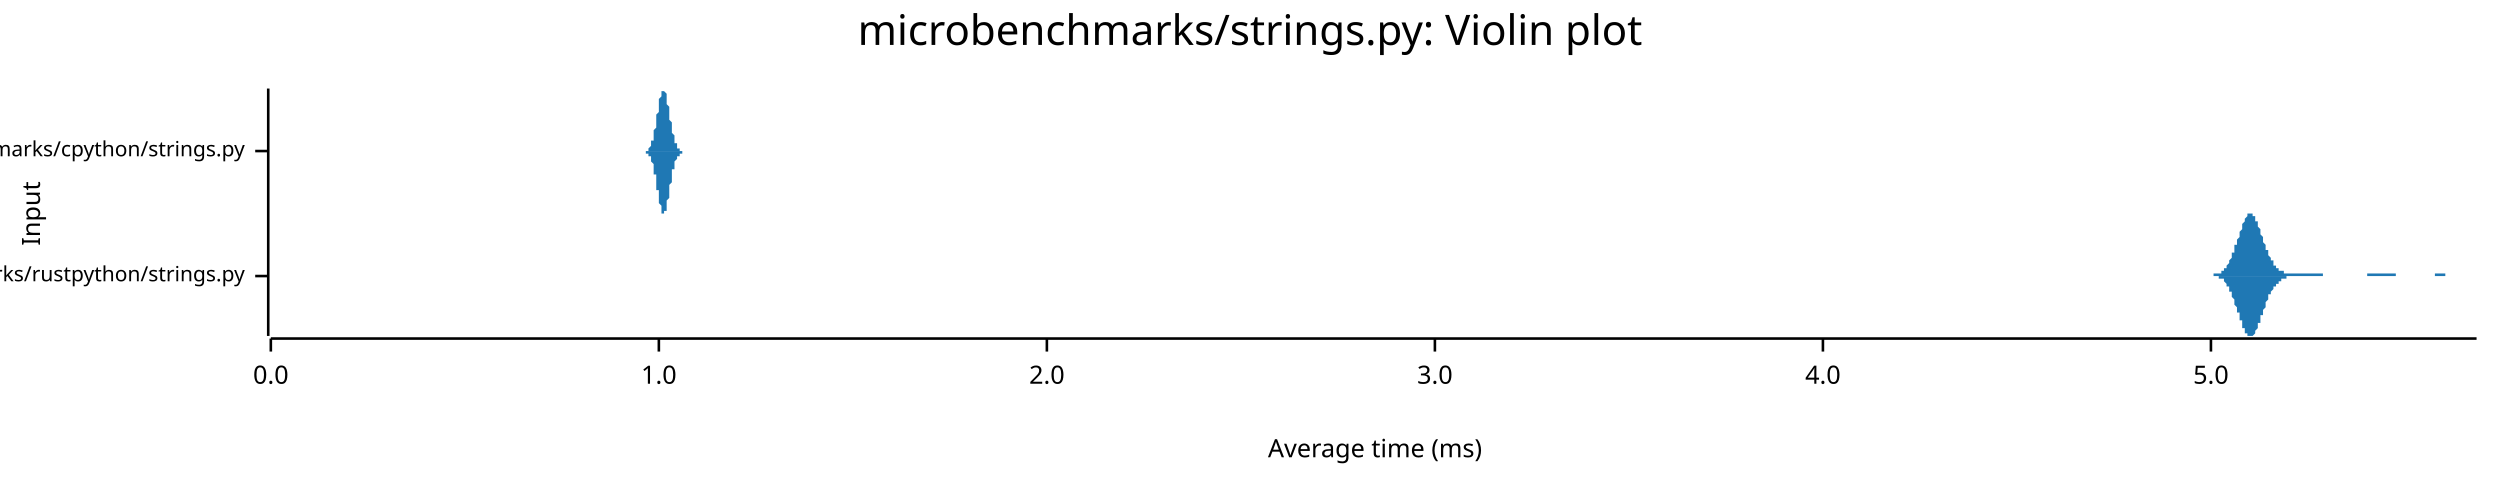
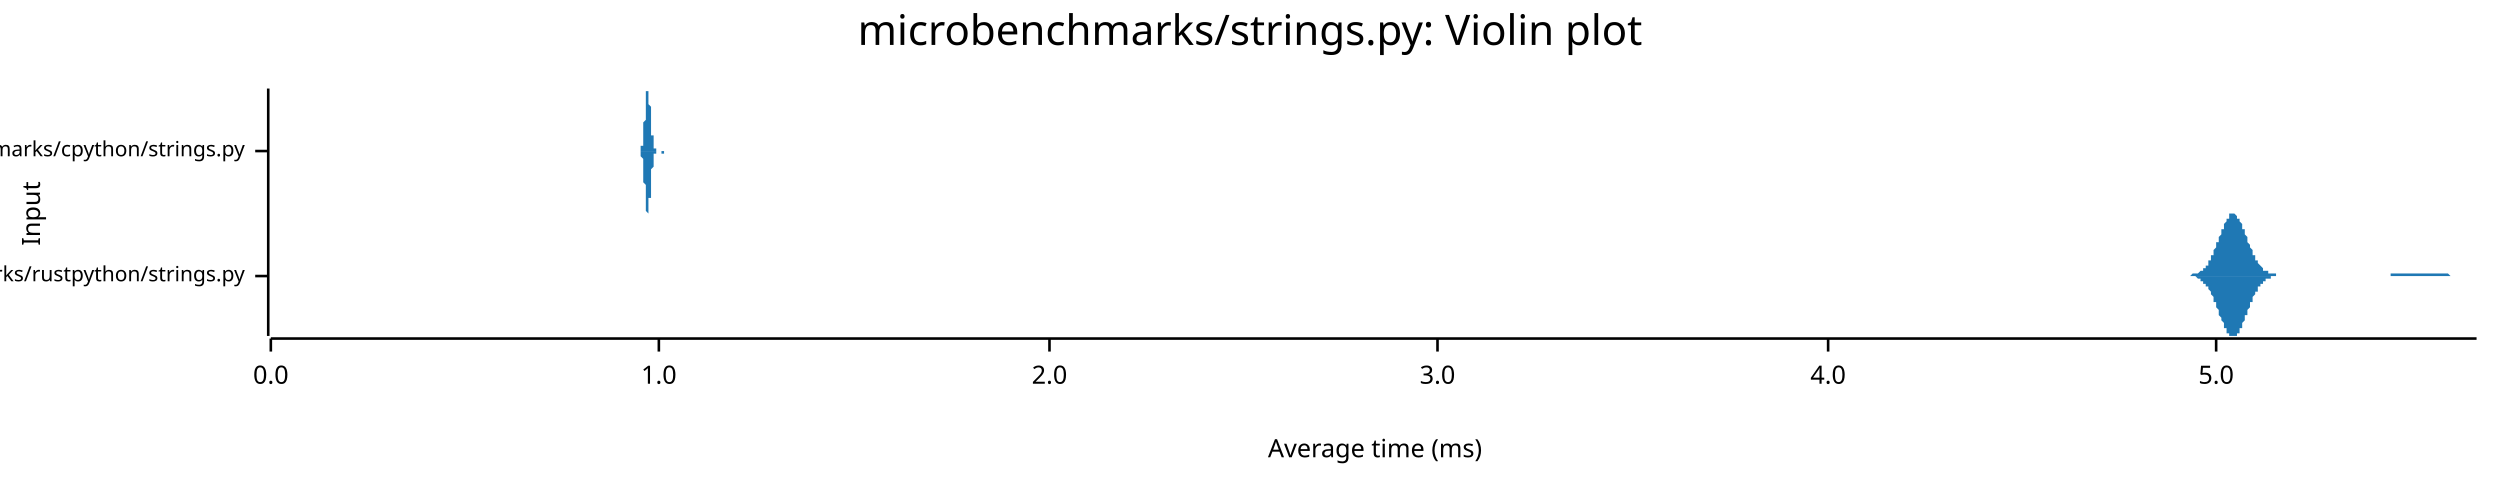
<svg xmlns="http://www.w3.org/2000/svg" width="960" height="186" viewBox="0 0 960 186">
  <text x="480" y="5" dy="0.76em" text-anchor="middle" font-family="sans-serif" font-size="16.129" opacity="1" fill="#000000">
microbenchmarks/strings.py: Violin plot
</text>
  <text x="8" y="82" dy="0.76em" text-anchor="middle" font-family="sans-serif" font-size="9.677" opacity="1" fill="#000000" transform="rotate(270, 8, 82)">
Input
</text>
  <text x="528" y="178" dy="-0.5ex" text-anchor="middle" font-family="sans-serif" font-size="9.677" opacity="1" fill="#000000">
Average time (ms)
</text>
  <polyline fill="none" opacity="1" stroke="#000000" stroke-width="1" points="103,34 103,129 " />
  <text x="94" y="106" dy="0.5ex" text-anchor="end" font-family="sans-serif" font-size="8.065" opacity="1" fill="#000000">
microbenchmarks/rustpython/strings.py
</text>
  <polyline fill="none" opacity="1" stroke="#000000" stroke-width="1" points="98,106 103,106 " />
  <text x="94" y="58" dy="0.5ex" text-anchor="end" font-family="sans-serif" font-size="8.065" opacity="1" fill="#000000">
microbenchmarks/cpython/strings.py
</text>
  <polyline fill="none" opacity="1" stroke="#000000" stroke-width="1" points="98,58 103,58 " />
  <polyline fill="none" opacity="1" stroke="#000000" stroke-width="1" points="104,130 951,130 " />
  <text x="104" y="140" dy="0.76em" text-anchor="middle" font-family="sans-serif" font-size="9.677" opacity="1" fill="#000000">
0.0
</text>
  <polyline fill="none" opacity="1" stroke="#000000" stroke-width="1" points="104,130 104,135 " />
  <text x="253" y="140" dy="0.76em" text-anchor="middle" font-family="sans-serif" font-size="9.677" opacity="1" fill="#000000">
1.0
</text>
  <polyline fill="none" opacity="1" stroke="#000000" stroke-width="1" points="253,130 253,135 " />
-   <text x="402" y="140" dy="0.76em" text-anchor="middle" font-family="sans-serif" font-size="9.677" opacity="1" fill="#000000">
+   <text x="403" y="140" dy="0.76em" text-anchor="middle" font-family="sans-serif" font-size="9.677" opacity="1" fill="#000000">
2.0
</text>
-   <polyline fill="none" opacity="1" stroke="#000000" stroke-width="1" points="402,130 402,135 " />
-   <text x="551" y="140" dy="0.76em" text-anchor="middle" font-family="sans-serif" font-size="9.677" opacity="1" fill="#000000">
+   <polyline fill="none" opacity="1" stroke="#000000" stroke-width="1" points="403,130 403,135 " />
+   <text x="552" y="140" dy="0.76em" text-anchor="middle" font-family="sans-serif" font-size="9.677" opacity="1" fill="#000000">
3.0
</text>
-   <polyline fill="none" opacity="1" stroke="#000000" stroke-width="1" points="551,130 551,135 " />
-   <text x="700" y="140" dy="0.76em" text-anchor="middle" font-family="sans-serif" font-size="9.677" opacity="1" fill="#000000">
+   <polyline fill="none" opacity="1" stroke="#000000" stroke-width="1" points="552,130 552,135 " />
+   <text x="702" y="140" dy="0.76em" text-anchor="middle" font-family="sans-serif" font-size="9.677" opacity="1" fill="#000000">
4.0
</text>
-   <polyline fill="none" opacity="1" stroke="#000000" stroke-width="1" points="700,130 700,135 " />
-   <text x="849" y="140" dy="0.76em" text-anchor="middle" font-family="sans-serif" font-size="9.677" opacity="1" fill="#000000">
+   <polyline fill="none" opacity="1" stroke="#000000" stroke-width="1" points="702,130 702,135 " />
+   <text x="851" y="140" dy="0.76em" text-anchor="middle" font-family="sans-serif" font-size="9.677" opacity="1" fill="#000000">
5.0
</text>
-   <polyline fill="none" opacity="1" stroke="#000000" stroke-width="1" points="849,130 849,135 " />
-   <polygon opacity="1" fill="#1F78B4" points="849,106 849,106 850,106 850,106 850,106 850,106 850,105 851,105 851,105 851,105 851,105 851,105 852,105 852,105 852,105 852,105 852,105 853,105 853,105 853,104 853,104 853,104 854,104 854,104 854,104 854,103 854,103 855,103 855,103 855,102 855,102 855,102 856,101 856,101 856,101 856,100 856,100 857,99 857,99 857,98 857,98 857,97 858,97 858,96 858,96 858,95 858,94 859,94 859,93 859,93 859,92 860,91 860,91 860,90 860,89 860,89 861,88 861,88 861,87 861,86 861,86 862,85 862,85 862,84 862,84 862,84 863,83 863,83 863,83 863,82 863,82 864,82 864,82 864,82 864,82 864,82 865,82 865,82 865,82 865,83 865,83 866,83 866,83 866,84 866,84 866,85 867,85 867,86 867,86 867,87 867,87 868,88 868,88 868,89 868,89 868,90 869,91 869,91 869,92 869,92 869,93 870,94 870,94 870,95 870,95 870,96 871,96 871,97 871,97 871,98 871,98 872,99 872,99 872,99 872,100 873,100 873,101 873,101 873,101 873,102 874,102 874,102 874,102 874,103 874,103 875,103 875,103 875,103 875,104 875,104 876,104 876,104 876,104 876,104 876,104 877,104 877,105 877,105 877,105 877,105 878,105 878,105 878,105 878,105 878,105 879,105 879,105 879,105 879,105 879,105 880,105 880,105 880,105 880,105 880,105 881,105 881,105 881,105 881,105 881,105 882,105 882,105 882,105 882,105 882,105 883,105 883,105 883,105 883,105 883,105 884,105 884,105 884,105 884,105 884,105 885,105 885,105 885,105 885,105 886,105 886,105 886,105 886,105 886,105 887,105 887,105 887,105 887,105 887,105 888,105 888,105 888,105 888,105 888,105 889,105 889,105 889,105 889,105 889,105 890,105 890,105 890,105 890,105 890,105 891,105 891,105 891,105 891,105 891,105 892,105 892,106 892,106 892,106 892,106 893,106 893,106 893,106 893,106 893,106 894,106 894,106 894,106 894,106 894,106 895,106 895,106 895,106 895,106 895,106 896,106 896,106 896,106 896,106 896,106 897,106 897,106 897,106 897,106 897,106 898,106 898,106 898,106 898,106 899,106 899,106 899,106 899,106 899,106 900,106 900,106 900,106 900,106 900,106 901,106 901,106 901,106 901,106 901,106 902,106 902,106 902,106 902,106 902,106 903,106 903,106 903,106 903,106 903,106 904,106 904,106 904,106 904,106 904,106 905,106 905,106 905,106 905,106 905,106 906,106 906,106 906,106 906,106 906,106 907,106 907,106 907,106 907,106 907,106 908,106 908,106 908,106 908,106 908,106 909,106 909,106 909,105 909,105 909,105 910,105 910,105 910,105 910,105 910,105 911,105 911,105 911,105 911,105 912,105 912,105 912,105 912,105 912,105 913,105 913,105 913,105 913,105 913,105 914,105 914,105 914,105 914,105 914,105 915,105 915,105 915,105 915,105 915,105 916,105 916,105 916,105 916,105 916,105 917,105 917,105 917,105 917,105 917,105 918,105 918,105 918,105 918,105 918,105 919,105 919,105 919,105 919,105 919,105 920,105 920,105 920,105 920,105 920,106 921,106 921,106 921,106 921,106 921,106 922,106 922,106 922,106 922,106 922,106 923,106 923,106 923,106 923,106 923,106 924,106 924,106 924,106 924,106 925,106 925,106 925,106 925,106 925,106 926,106 926,106 926,106 926,106 926,106 927,106 927,106 927,106 927,106 927,106 928,106 928,106 928,106 928,106 928,106 929,106 929,106 929,106 929,106 929,106 930,106 930,106 930,106 930,106 930,106 931,106 931,106 931,106 931,106 931,106 932,106 932,106 932,106 932,106 932,106 933,106 933,106 933,106 933,106 933,106 934,106 934,106 934,106 934,106 934,106 935,106 935,106 935,106 935,106 935,105 936,105 936,105 936,105 936,105 936,105 937,105 937,105 937,105 937,105 938,105 938,105 938,105 938,105 938,105 939,105 939,106 939,106 939,106 939,106 940,106 940,106 940,106 940,106 940,106 941,106 941,106 941,106 941,106 941,106 942,106 942,106 942,106 942,106 942,106 943,106 943,106 943,106 943,106 943,106 944,106 944,106 944,106 944,106 944,106 945,106 945,106 945,106 945,106 945,106 946,106 946,106 946,106 946,106 946,106 947,106 947,106 947,106 947,106 947,106 948,106 948,106 948,106 948,106 948,106 949,106 949,106 949,106 949,106 949,106 950,106 950,106 950,106 950,106 951,106 951,106 849,106 " />
-   <polygon opacity="1" fill="#1F78B4" points="849,106 849,106 850,106 850,106 850,106 850,106 850,106 851,106 851,106 851,106 851,106 851,106 852,106 852,106 852,106 852,107 852,107 853,107 853,107 853,107 853,107 853,107 854,107 854,108 854,108 854,108 854,108 855,109 855,109 855,109 855,109 855,110 856,110 856,110 856,111 856,111 856,112 857,112 857,113 857,113 857,114 857,114 858,115 858,115 858,116 858,116 858,117 859,118 859,118 859,119 859,120 860,120 860,121 860,121 860,122 860,123 861,123 861,124 861,124 861,125 861,126 862,126 862,127 862,127 862,127 862,128 863,128 863,128 863,129 863,129 863,129 864,129 864,129 864,129 864,129 864,129 865,129 865,129 865,129 865,129 865,129 866,128 866,128 866,128 866,127 866,127 867,126 867,126 867,125 867,125 867,124 868,124 868,123 868,123 868,122 868,121 869,121 869,120 869,120 869,119 869,119 870,118 870,117 870,117 870,116 870,116 871,115 871,115 871,114 871,114 871,113 872,113 872,112 872,112 872,112 873,111 873,111 873,111 873,110 873,110 874,110 874,109 874,109 874,109 874,109 875,109 875,108 875,108 875,108 875,108 876,108 876,108 876,107 876,107 876,107 877,107 877,107 877,107 877,107 877,107 878,107 878,107 878,107 878,107 878,106 879,106 879,106 879,106 879,106 879,106 880,106 880,106 880,106 880,106 880,106 881,106 881,106 881,106 881,106 881,106 882,106 882,106 882,106 882,106 882,106 883,106 883,106 883,106 883,106 883,106 884,106 884,106 884,106 884,106 884,106 885,106 885,106 885,106 885,106 886,106 886,106 886,106 886,106 886,106 887,106 887,106 887,106 887,106 887,106 888,106 888,106 888,106 888,106 888,106 889,106 889,106 889,106 889,106 889,106 890,106 890,106 890,106 890,106 890,106 891,106 891,106 891,106 891,106 891,106 892,106 892,106 892,106 892,106 892,106 893,106 893,106 893,106 893,106 893,106 894,106 894,106 894,106 894,106 894,106 895,106 895,106 895,106 895,106 895,106 896,106 896,106 896,106 896,106 896,106 897,106 897,106 897,106 897,106 897,106 898,106 898,106 898,106 898,106 899,106 899,106 899,106 899,106 899,106 900,106 900,106 900,106 900,106 900,106 901,106 901,106 901,106 901,106 901,106 902,106 902,106 902,106 902,106 902,106 903,106 903,106 903,106 903,106 903,106 904,106 904,106 904,106 904,106 904,106 905,106 905,106 905,106 905,106 905,106 906,106 906,106 906,106 906,106 906,106 907,106 907,106 907,106 907,106 907,106 908,106 908,106 908,106 908,106 908,106 909,106 909,106 909,106 909,106 909,106 910,106 910,106 910,106 910,106 910,106 911,106 911,106 911,106 911,106 912,106 912,106 912,106 912,106 912,106 913,106 913,106 913,106 913,106 913,106 914,106 914,106 914,106 914,106 914,106 915,106 915,106 915,106 915,106 915,106 916,106 916,106 916,106 916,106 916,106 917,106 917,106 917,106 917,106 917,106 918,106 918,106 918,106 918,106 918,106 919,106 919,106 919,106 919,106 919,106 920,106 920,106 920,106 920,106 920,106 921,106 921,106 921,106 921,106 921,106 922,106 922,106 922,106 922,106 922,106 923,106 923,106 923,106 923,106 923,106 924,106 924,106 924,106 924,106 925,106 925,106 925,106 925,106 925,106 926,106 926,106 926,106 926,106 926,106 927,106 927,106 927,106 927,106 927,106 928,106 928,106 928,106 928,106 928,106 929,106 929,106 929,106 929,106 929,106 930,106 930,106 930,106 930,106 930,106 931,106 931,106 931,106 931,106 931,106 932,106 932,106 932,106 932,106 932,106 933,106 933,106 933,106 933,106 933,106 934,106 934,106 934,106 934,106 934,106 935,106 935,106 935,106 935,106 935,106 936,106 936,106 936,106 936,106 936,106 937,106 937,106 937,106 937,106 938,106 938,106 938,106 938,106 938,106 939,106 939,106 939,106 939,106 939,106 940,106 940,106 940,106 940,106 940,106 941,106 941,106 941,106 941,106 941,106 942,106 942,106 942,106 942,106 942,106 943,106 943,106 943,106 943,106 943,106 944,106 944,106 944,106 944,106 944,106 945,106 945,106 945,106 945,106 945,106 946,106 946,106 946,106 946,106 946,106 947,106 947,106 947,106 947,106 947,106 948,106 948,106 948,106 948,106 948,106 949,106 949,106 949,106 949,106 949,106 950,106 950,106 950,106 950,106 951,106 951,106 849,106 " />
-   <polygon opacity="1" fill="#1F78B4" points="248,58 248,58 248,58 248,58 248,58 248,58 248,58 248,58 249,58 249,57 249,57 249,57 249,57 249,57 249,57 249,57 250,56 250,56 250,56 250,55 250,55 250,55 250,54 250,54 251,54 251,53 251,53 251,52 251,52 251,51 251,50 251,50 252,49 252,48 252,48 252,47 252,46 252,45 252,45 252,44 253,43 253,42 253,42 253,41 253,40 253,39 253,39 253,38 254,37 254,37 254,36 254,36 254,36 254,35 254,35 254,35 255,35 255,35 255,34 255,35 255,35 255,35 255,35 255,35 256,36 256,36 256,37 256,37 256,38 256,38 256,39 256,40 257,41 257,41 257,42 257,43 257,44 257,44 257,45 257,46 258,47 258,47 258,48 258,49 258,49 258,50 258,51 258,51 259,52 259,52 259,53 259,53 259,54 259,54 259,55 259,55 260,55 260,56 260,56 260,56 260,56 260,57 260,57 261,57 261,57 261,57 261,57 261,57 261,58 261,58 261,58 262,58 262,58 262,58 262,58 262,58 262,58 262,58 262,58 263,58 263,58 263,58 263,58 263,58 263,58 263,58 263,58 264,58 264,58 264,58 264,58 264,58 264,58 264,58 264,58 265,58 265,58 265,58 265,58 265,58 265,58 265,58 265,58 266,58 266,58 266,58 266,58 266,58 266,58 266,58 266,58 267,58 267,58 267,58 267,58 267,58 267,58 267,58 267,58 268,58 268,58 268,58 268,58 268,58 268,58 268,58 268,58 269,58 269,58 269,58 269,58 269,58 269,58 269,58 269,58 270,58 270,58 270,58 270,58 270,58 270,58 270,58 270,58 271,58 271,58 271,58 271,58 271,58 271,58 271,58 271,58 272,58 272,58 272,58 272,58 272,58 272,58 272,58 272,58 273,58 273,58 273,58 273,58 273,58 273,58 273,58 273,58 274,58 274,58 274,58 274,58 274,58 274,58 274,58 274,58 275,58 275,58 275,58 275,58 275,58 275,58 275,58 276,58 276,58 276,58 276,58 276,58 276,58 276,58 276,58 277,58 277,58 277,58 277,58 277,58 277,58 277,58 277,58 278,58 278,58 278,58 278,58 278,58 278,58 278,58 278,58 279,58 279,58 279,58 279,58 279,58 279,58 279,58 279,58 280,58 280,58 280,58 280,58 280,58 280,58 280,58 280,58 281,58 281,58 281,58 281,58 281,58 281,58 281,58 281,58 282,58 282,58 282,58 282,58 282,58 282,58 282,58 282,58 283,58 283,58 283,58 283,58 283,58 283,58 283,58 283,58 284,58 284,58 284,58 284,58 284,58 284,58 284,58 284,58 285,58 285,58 285,58 285,58 285,58 285,58 285,58 285,58 286,58 286,58 286,58 286,58 286,58 286,58 286,58 286,58 287,58 287,58 287,58 287,58 287,58 287,58 287,58 287,58 288,58 288,58 288,58 288,58 288,58 288,58 288,58 288,58 289,58 289,58 289,58 289,58 289,58 289,58 289,58 289,58 290,58 290,58 290,58 290,58 290,58 290,58 290,58 291,58 291,58 291,58 291,58 291,58 291,58 291,58 291,58 292,58 292,58 292,58 292,58 292,58 292,58 292,58 292,58 293,58 293,58 293,58 293,58 293,58 293,58 293,58 293,58 294,58 294,58 294,58 294,58 294,58 294,58 294,58 294,58 295,58 295,58 295,58 295,58 295,58 295,58 295,58 295,58 296,58 296,58 296,58 296,58 296,58 296,58 296,58 296,58 297,58 297,58 297,58 297,58 297,58 297,58 297,58 297,58 298,58 298,58 298,58 298,58 298,58 298,58 298,58 298,58 299,58 299,58 299,58 299,58 299,58 299,58 299,58 299,58 300,58 300,58 300,58 300,58 300,58 300,58 300,58 300,58 301,58 301,58 301,58 301,58 301,58 301,58 301,58 301,58 302,58 302,58 302,58 302,58 302,58 302,58 302,58 302,58 303,58 303,58 303,58 303,58 303,58 303,58 303,58 303,58 304,58 304,58 304,58 304,58 304,58 304,58 304,58 304,58 305,58 305,58 305,58 305,58 305,58 305,58 305,58 306,58 306,58 306,58 306,58 306,58 306,58 306,58 306,58 307,58 307,58 307,58 307,58 307,58 307,58 307,58 307,58 308,58 308,58 308,58 308,58 308,58 308,58 308,58 308,58 309,58 309,58 309,58 309,58 309,58 309,58 309,58 309,58 310,58 310,58 310,58 310,58 310,58 310,58 310,58 310,58 310,58 248,58 " />
-   <polygon opacity="1" fill="#1F78B4" points="248,58 248,58 248,59 248,59 248,59 248,59 248,59 248,59 249,59 249,59 249,59 249,59 249,59 249,60 249,60 249,60 250,60 250,60 250,61 250,61 250,61 250,62 250,62 250,62 251,63 251,63 251,64 251,64 251,65 251,66 251,66 251,67 252,67 252,68 252,69 252,70 252,70 252,71 252,72 252,73 253,73 253,74 253,75 253,76 253,76 253,77 253,78 253,78 254,79 254,80 254,80 254,81 254,81 254,81 254,82 254,82 255,82 255,82 255,82 255,82 255,82 255,82 255,81 255,81 256,81 256,80 256,80 256,79 256,79 256,78 256,77 256,77 257,76 257,75 257,74 257,74 257,73 257,72 257,71 257,71 258,70 258,69 258,68 258,68 258,67 258,66 258,66 258,65 259,65 259,64 259,64 259,63 259,63 259,62 259,62 259,62 260,61 260,61 260,61 260,60 260,60 260,60 260,60 261,60 261,59 261,59 261,59 261,59 261,59 261,59 261,59 262,59 262,59 262,59 262,59 262,58 262,58 262,58 262,58 263,58 263,58 263,58 263,58 263,58 263,58 263,58 263,58 264,58 264,58 264,58 264,58 264,58 264,58 264,58 264,58 265,58 265,58 265,58 265,58 265,58 265,58 265,58 265,58 266,58 266,58 266,58 266,58 266,58 266,58 266,58 266,58 267,58 267,58 267,58 267,58 267,58 267,58 267,58 267,58 268,58 268,58 268,58 268,58 268,58 268,58 268,58 268,58 269,58 269,58 269,58 269,58 269,58 269,58 269,58 269,58 270,58 270,58 270,58 270,58 270,58 270,58 270,58 270,58 271,58 271,58 271,58 271,58 271,58 271,58 271,58 271,58 272,58 272,58 272,58 272,58 272,58 272,58 272,58 272,58 273,58 273,58 273,58 273,58 273,58 273,58 273,58 273,58 274,58 274,58 274,58 274,58 274,58 274,58 274,58 274,58 275,58 275,58 275,58 275,58 275,58 275,58 275,58 276,58 276,58 276,58 276,58 276,58 276,58 276,58 276,58 277,58 277,58 277,58 277,58 277,58 277,58 277,58 277,58 278,58 278,58 278,58 278,58 278,58 278,58 278,58 278,58 279,58 279,58 279,58 279,58 279,58 279,58 279,58 279,58 280,58 280,58 280,58 280,58 280,58 280,58 280,58 280,58 281,58 281,58 281,58 281,58 281,58 281,58 281,58 281,58 282,58 282,58 282,58 282,58 282,58 282,58 282,58 282,58 283,58 283,58 283,58 283,58 283,58 283,58 283,58 283,58 284,58 284,58 284,58 284,58 284,58 284,58 284,58 284,58 285,58 285,58 285,58 285,58 285,58 285,58 285,58 285,58 286,58 286,58 286,58 286,58 286,58 286,58 286,58 286,58 287,58 287,58 287,58 287,58 287,58 287,58 287,58 287,58 288,58 288,58 288,58 288,58 288,58 288,58 288,58 288,58 289,58 289,58 289,58 289,58 289,58 289,58 289,58 289,58 290,58 290,58 290,58 290,58 290,58 290,58 290,58 291,58 291,58 291,58 291,58 291,58 291,58 291,58 291,58 292,58 292,58 292,58 292,58 292,58 292,58 292,58 292,58 293,58 293,58 293,58 293,58 293,58 293,58 293,58 293,58 294,58 294,58 294,58 294,58 294,58 294,58 294,58 294,58 295,58 295,58 295,58 295,58 295,58 295,58 295,58 295,58 296,58 296,58 296,58 296,58 296,58 296,58 296,58 296,58 297,58 297,58 297,58 297,58 297,58 297,58 297,58 297,58 298,58 298,58 298,58 298,58 298,58 298,58 298,58 298,58 299,58 299,58 299,58 299,58 299,58 299,58 299,58 299,58 300,58 300,58 300,58 300,58 300,58 300,58 300,58 300,58 301,58 301,58 301,58 301,58 301,58 301,58 301,58 301,58 302,58 302,58 302,58 302,58 302,58 302,58 302,58 302,58 303,58 303,58 303,58 303,58 303,58 303,58 303,58 303,58 304,58 304,58 304,58 304,58 304,58 304,58 304,58 304,58 305,58 305,58 305,58 305,58 305,58 305,58 305,58 306,58 306,58 306,58 306,58 306,58 306,58 306,58 306,58 307,58 307,58 307,58 307,58 307,58 307,58 307,58 307,58 308,58 308,58 308,58 308,58 308,58 308,58 308,58 308,58 309,58 309,58 309,58 309,58 309,58 309,58 309,58 309,58 310,58 310,58 310,58 310,58 310,58 310,58 310,58 310,58 310,58 248,58 " />
+   <polyline fill="none" opacity="1" stroke="#000000" stroke-width="1" points="851,130 851,135 " />
+   <polygon opacity="1" fill="#1F78B4" points="840,106 840,106 840,106 841,106 841,106 841,106 841,106 842,105 842,105 842,105 842,105 842,105 843,105 843,105 843,105 843,105 844,105 844,105 844,105 844,105 844,105 845,104 845,104 845,104 845,104 846,104 846,104 846,103 846,103 846,103 847,103 847,102 847,102 847,102 848,102 848,101 848,101 848,100 848,100 849,100 849,99 849,99 849,98 850,98 850,97 850,97 850,96 850,96 851,95 851,95 851,94 851,93 852,93 852,92 852,92 852,91 852,91 853,90 853,89 853,89 853,88 854,88 854,87 854,87 854,86 854,86 855,85 855,85 855,84 855,84 856,84 856,83 856,83 856,83 856,82 857,82 857,82 857,82 857,82 858,82 858,82 858,82 858,82 858,82 859,83 859,83 859,83 859,83 859,84 860,84 860,84 860,85 860,85 861,86 861,86 861,87 861,87 861,88 862,88 862,89 862,89 862,90 863,91 863,91 863,92 863,92 863,93 864,94 864,94 864,95 864,95 865,96 865,96 865,97 865,97 865,98 866,98 866,99 866,99 866,100 867,100 867,100 867,101 867,101 867,101 868,102 868,102 868,102 868,102 869,103 869,103 869,103 869,103 869,104 870,104 870,104 870,104 870,104 871,104 871,104 871,105 871,105 871,105 872,105 872,105 872,105 872,105 873,105 873,105 873,105 873,105 873,105 874,105 874,105 874,105 874,106 875,106 875,106 875,106 875,106 875,106 876,106 876,106 876,106 876,106 877,106 877,106 877,106 877,106 877,106 878,106 878,106 878,106 878,106 879,106 879,106 879,106 879,106 879,106 880,106 880,106 880,106 880,106 881,106 881,106 881,106 881,106 881,106 882,106 882,106 882,106 882,106 883,106 883,106 883,106 883,106 883,106 884,106 884,106 884,106 884,106 885,106 885,106 885,106 885,106 885,106 886,106 886,106 886,106 886,106 887,106 887,106 887,106 887,106 887,106 888,106 888,106 888,106 888,106 889,106 889,106 889,106 889,106 889,106 890,106 890,106 890,106 890,106 890,106 891,106 891,106 891,106 891,106 892,106 892,106 892,106 892,106 892,106 893,106 893,106 893,106 893,106 894,106 894,106 894,106 894,106 894,106 895,106 895,106 895,106 895,106 896,106 896,106 896,106 896,106 896,106 897,106 897,106 897,106 897,106 898,106 898,106 898,106 898,106 898,106 899,106 899,106 899,106 899,106 900,106 900,106 900,106 900,106 900,106 901,106 901,106 901,106 901,106 902,106 902,106 902,106 902,106 902,106 903,106 903,106 903,106 903,106 904,106 904,106 904,106 904,106 904,106 905,106 905,106 905,106 905,106 906,106 906,106 906,106 906,106 906,106 907,106 907,106 907,106 907,106 908,106 908,106 908,106 908,106 908,106 909,106 909,106 909,106 909,106 910,106 910,106 910,106 910,106 910,106 911,106 911,106 911,106 911,106 912,106 912,106 912,106 912,106 912,106 913,106 913,106 913,106 913,106 914,106 914,106 914,106 914,106 914,106 915,106 915,106 915,106 915,106 916,106 916,106 916,106 916,106 916,106 917,106 917,106 917,106 917,106 918,106 918,106 918,106 918,106 918,105 919,105 919,105 919,105 919,105 920,105 920,105 920,105 920,105 920,105 921,105 921,105 921,105 921,105 921,105 922,105 922,105 922,105 922,105 923,105 923,105 923,105 923,105 923,105 924,105 924,105 924,105 924,105 925,105 925,105 925,105 925,105 925,105 926,105 926,105 926,105 926,105 927,105 927,105 927,105 927,105 927,105 928,105 928,105 928,105 928,105 929,105 929,105 929,105 929,105 929,105 930,105 930,105 930,105 930,105 931,105 931,105 931,105 931,105 931,105 932,105 932,105 932,105 932,105 933,105 933,105 933,105 933,105 933,105 934,105 934,105 934,105 934,105 935,105 935,105 935,105 935,105 935,105 936,105 936,105 936,105 936,105 937,105 937,105 937,105 937,105 937,105 938,105 938,105 938,105 938,105 939,105 939,105 939,105 939,105 939,105 940,105 940,105 940,105 940,105 941,106 941,106 941,106 941,106 941,106 942,106 942,106 942,106 942,106 943,106 943,106 943,106 943,106 943,106 944,106 944,106 944,106 944,106 945,106 945,106 945,106 945,106 945,106 946,106 946,106 946,106 946,106 947,106 947,106 947,106 947,106 947,106 948,106 948,106 948,106 948,106 949,106 949,106 949,106 949,106 949,106 950,106 950,106 950,106 950,106 951,106 951,106 840,106 " />
+   <polygon opacity="1" fill="#1F78B4" points="840,106 840,106 840,106 841,106 841,106 841,106 841,106 842,106 842,106 842,106 842,106 842,106 843,106 843,106 843,106 843,106 844,107 844,107 844,107 844,107 844,107 845,107 845,107 845,107 845,108 846,108 846,108 846,108 846,108 846,109 847,109 847,109 847,109 847,110 848,110 848,110 848,111 848,111 848,111 849,112 849,112 849,113 849,113 850,114 850,114 850,115 850,115 850,116 851,116 851,117 851,117 851,118 852,119 852,119 852,120 852,120 852,121 853,122 853,122 853,123 853,123 854,124 854,124 854,125 854,125 854,126 855,126 855,127 855,127 855,128 856,128 856,128 856,129 856,129 856,129 857,129 857,129 857,129 857,129 858,129 858,129 858,129 858,129 858,129 859,129 859,129 859,128 859,128 859,128 860,128 860,127 860,127 860,126 861,126 861,125 861,125 861,124 861,124 862,123 862,123 862,122 862,121 863,121 863,120 863,120 863,119 863,119 864,118 864,117 864,117 864,116 865,116 865,115 865,115 865,114 865,114 866,113 866,113 866,112 866,112 867,112 867,111 867,111 867,110 867,110 868,110 868,110 868,109 868,109 869,109 869,109 869,108 869,108 869,108 870,108 870,108 870,107 870,107 871,107 871,107 871,107 871,107 871,107 872,107 872,107 872,106 872,106 873,106 873,106 873,106 873,106 873,106 874,106 874,106 874,106 874,106 875,106 875,106 875,106 875,106 875,106 876,106 876,106 876,106 876,106 877,106 877,106 877,106 877,106 877,106 878,106 878,106 878,106 878,106 879,106 879,106 879,106 879,106 879,106 880,106 880,106 880,106 880,106 881,106 881,106 881,106 881,106 881,106 882,106 882,106 882,106 882,106 883,106 883,106 883,106 883,106 883,106 884,106 884,106 884,106 884,106 885,106 885,106 885,106 885,106 885,106 886,106 886,106 886,106 886,106 887,106 887,106 887,106 887,106 887,106 888,106 888,106 888,106 888,106 889,106 889,106 889,106 889,106 889,106 890,106 890,106 890,106 890,106 890,106 891,106 891,106 891,106 891,106 892,106 892,106 892,106 892,106 892,106 893,106 893,106 893,106 893,106 894,106 894,106 894,106 894,106 894,106 895,106 895,106 895,106 895,106 896,106 896,106 896,106 896,106 896,106 897,106 897,106 897,106 897,106 898,106 898,106 898,106 898,106 898,106 899,106 899,106 899,106 899,106 900,106 900,106 900,106 900,106 900,106 901,106 901,106 901,106 901,106 902,106 902,106 902,106 902,106 902,106 903,106 903,106 903,106 903,106 904,106 904,106 904,106 904,106 904,106 905,106 905,106 905,106 905,106 906,106 906,106 906,106 906,106 906,106 907,106 907,106 907,106 907,106 908,106 908,106 908,106 908,106 908,106 909,106 909,106 909,106 909,106 910,106 910,106 910,106 910,106 910,106 911,106 911,106 911,106 911,106 912,106 912,106 912,106 912,106 912,106 913,106 913,106 913,106 913,106 914,106 914,106 914,106 914,106 914,106 915,106 915,106 915,106 915,106 916,106 916,106 916,106 916,106 916,106 917,106 917,106 917,106 917,106 918,106 918,106 918,106 918,106 918,106 919,106 919,106 919,106 919,106 920,106 920,106 920,106 920,106 920,106 921,106 921,106 921,106 921,106 921,106 922,106 922,106 922,106 922,106 923,106 923,106 923,106 923,106 923,106 924,106 924,106 924,106 924,106 925,106 925,106 925,106 925,106 925,106 926,106 926,106 926,106 926,106 927,106 927,106 927,106 927,106 927,106 928,106 928,106 928,106 928,106 929,106 929,106 929,106 929,106 929,106 930,106 930,106 930,106 930,106 931,106 931,106 931,106 931,106 931,106 932,106 932,106 932,106 932,106 933,106 933,106 933,106 933,106 933,106 934,106 934,106 934,106 934,106 935,106 935,106 935,106 935,106 935,106 936,106 936,106 936,106 936,106 937,106 937,106 937,106 937,106 937,106 938,106 938,106 938,106 938,106 939,106 939,106 939,106 939,106 939,106 940,106 940,106 940,106 940,106 941,106 941,106 941,106 941,106 941,106 942,106 942,106 942,106 942,106 943,106 943,106 943,106 943,106 943,106 944,106 944,106 944,106 944,106 945,106 945,106 945,106 945,106 945,106 946,106 946,106 946,106 946,106 947,106 947,106 947,106 947,106 947,106 948,106 948,106 948,106 948,106 949,106 949,106 949,106 949,106 949,106 950,106 950,106 950,106 950,106 951,106 951,106 840,106 " />
+   <polygon opacity="1" fill="#1F78B4" points="245,58 245,58 245,58 245,58 245,58 245,58 245,58 246,58 246,58 246,58 246,58 246,58 246,58 246,58 246,58 246,58 246,58 246,57 246,57 246,57 246,57 246,57 246,57 246,56 246,56 247,56 247,55 247,55 247,55 247,54 247,54 247,54 247,53 247,52 247,52 247,51 247,51 247,50 247,49 247,49 247,48 247,47 247,47 248,46 248,45 248,44 248,43 248,43 248,42 248,41 248,40 248,40 248,39 248,38 248,38 248,37 248,37 248,36 248,36 248,35 248,35 249,35 249,35 249,35 249,34 249,35 249,35 249,35 249,35 249,35 249,36 249,36 249,37 249,37 249,38 249,38 249,39 249,39 249,40 250,41 250,42 250,42 250,43 250,44 250,44 250,45 250,46 250,46 250,47 250,48 250,48 250,49 250,50 250,50 250,51 250,51 250,52 251,52 251,53 251,53 251,54 251,54 251,54 251,55 251,55 251,55 251,56 251,56 251,56 251,56 251,56 251,57 251,57 251,57 251,57 252,57 252,57 252,57 252,58 252,58 252,58 252,58 252,58 252,58 252,58 252,58 252,58 252,58 252,58 252,58 252,58 252,58 252,58 253,58 253,58 253,58 253,58 253,58 253,58 253,58 253,58 253,58 253,58 253,58 253,58 253,58 253,58 253,58 253,58 253,58 253,58 254,58 254,58 254,58 254,58 254,58 254,58 254,58 254,58 254,58 254,58 254,58 254,58 254,58 254,58 254,58 254,58 254,58 254,58 255,58 255,58 255,58 255,58 255,58 255,58 255,58 255,58 255,58 255,58 255,58 255,58 255,58 255,58 255,58 255,58 255,58 255,58 256,58 256,58 256,58 256,58 256,58 256,58 256,58 256,58 256,58 256,58 256,58 256,58 256,58 256,58 256,58 256,58 256,58 256,58 257,58 257,58 257,58 257,58 257,58 257,58 257,58 257,58 257,58 257,58 257,58 257,58 257,58 257,58 257,58 257,58 257,58 257,58 258,58 258,58 258,58 258,58 258,58 258,58 258,58 258,58 258,58 258,58 258,58 258,58 258,58 258,58 258,58 258,58 258,58 258,58 259,58 259,58 259,58 259,58 259,58 259,58 259,58 259,58 259,58 259,58 259,58 259,58 259,58 259,58 259,58 259,58 259,58 259,58 260,58 260,58 260,58 260,58 260,58 260,58 260,58 260,58 260,58 260,58 260,58 260,58 260,58 260,58 260,58 260,58 260,58 260,58 261,58 261,58 261,58 261,58 261,58 261,58 261,58 261,58 261,58 261,58 261,58 261,58 261,58 261,58 261,58 261,58 261,58 261,58 262,58 262,58 262,58 262,58 262,58 262,58 262,58 262,58 262,58 262,58 262,58 262,58 262,58 262,58 262,58 262,58 262,58 262,58 263,58 263,58 263,58 263,58 263,58 263,58 263,58 263,58 263,58 263,58 263,58 263,58 263,58 263,58 263,58 263,58 263,58 263,58 264,58 264,58 264,58 264,58 264,58 264,58 264,58 264,58 264,58 264,58 264,58 264,58 264,58 264,58 264,58 264,58 264,58 264,58 265,58 265,58 265,58 265,58 265,58 265,58 265,58 265,58 265,58 265,58 265,58 265,58 265,58 265,58 265,58 265,58 265,58 265,58 266,58 266,58 266,58 266,58 266,58 266,58 266,58 266,58 266,58 266,58 266,58 266,58 266,58 266,58 266,58 266,58 266,58 266,58 267,58 267,58 267,58 267,58 267,58 267,58 267,58 267,58 267,58 267,58 267,58 267,58 267,58 267,58 267,58 267,58 267,58 267,58 268,58 268,58 268,58 268,58 268,58 268,58 268,58 268,58 268,58 268,58 268,58 268,58 268,58 268,58 268,58 268,58 268,58 268,58 269,58 269,58 269,58 269,58 269,58 269,58 269,58 269,58 269,58 269,58 269,58 269,58 269,58 269,58 269,58 269,58 269,58 269,58 270,58 270,58 270,58 270,58 270,58 270,58 270,58 270,58 270,58 270,58 270,58 270,58 270,58 270,58 270,58 270,58 270,58 270,58 271,58 271,58 271,58 271,58 271,58 271,58 271,58 271,58 271,58 271,58 271,58 271,58 271,58 271,58 271,58 271,58 271,58 271,58 272,58 272,58 272,58 272,58 272,58 272,58 272,58 272,58 272,58 272,58 272,58 272,58 272,58 272,58 272,58 272,58 272,58 272,58 273,58 273,58 273,58 273,58 273,58 273,58 273,58 273,58 245,58 " />
+   <polygon opacity="1" fill="#1F78B4" points="245,58 245,58 245,58 245,58 245,58 245,58 245,58 246,58 246,58 246,58 246,59 246,59 246,59 246,59 246,59 246,59 246,59 246,59 246,59 246,59 246,60 246,60 246,60 246,60 246,60 247,61 247,61 247,61 247,62 247,62 247,63 247,63 247,63 247,64 247,65 247,65 247,66 247,66 247,67 247,68 247,68 247,69 247,70 248,71 248,72 248,72 248,73 248,74 248,75 248,75 248,76 248,77 248,78 248,78 248,79 248,79 248,80 248,80 248,81 248,81 248,81 249,82 249,82 249,82 249,82 249,82 249,82 249,82 249,81 249,81 249,81 249,80 249,80 249,79 249,79 249,78 249,78 249,77 249,76 250,76 250,75 250,74 250,74 250,73 250,72 250,71 250,71 250,70 250,69 250,69 250,68 250,67 250,67 250,66 250,66 250,65 250,65 251,64 251,64 251,63 251,63 251,62 251,62 251,62 251,62 251,61 251,61 251,61 251,60 251,60 251,60 251,60 251,60 251,60 251,59 252,59 252,59 252,59 252,59 252,59 252,59 252,59 252,59 252,59 252,59 252,59 252,59 252,58 252,58 252,58 252,58 252,58 252,58 253,58 253,58 253,58 253,58 253,58 253,58 253,58 253,58 253,58 253,58 253,58 253,58 253,58 253,58 253,58 253,58 253,58 253,58 254,58 254,58 254,58 254,58 254,58 254,58 254,58 254,58 254,58 254,58 254,58 254,58 254,59 254,59 254,59 254,59 254,59 254,59 255,59 255,59 255,59 255,59 255,59 255,59 255,59 255,58 255,58 255,58 255,58 255,58 255,58 255,58 255,58 255,58 255,58 255,58 256,58 256,58 256,58 256,58 256,58 256,58 256,58 256,58 256,58 256,58 256,58 256,58 256,58 256,58 256,58 256,58 256,58 256,58 257,58 257,58 257,58 257,58 257,58 257,58 257,58 257,58 257,58 257,58 257,58 257,58 257,58 257,58 257,58 257,58 257,58 257,58 258,58 258,58 258,58 258,58 258,58 258,58 258,58 258,58 258,58 258,58 258,58 258,58 258,58 258,58 258,58 258,58 258,58 258,58 259,58 259,58 259,58 259,58 259,58 259,58 259,58 259,58 259,58 259,58 259,58 259,58 259,58 259,58 259,58 259,58 259,58 259,58 260,58 260,58 260,58 260,58 260,58 260,58 260,58 260,58 260,58 260,58 260,58 260,58 260,58 260,58 260,58 260,58 260,58 260,58 261,58 261,58 261,58 261,58 261,58 261,58 261,58 261,58 261,58 261,58 261,58 261,58 261,58 261,58 261,58 261,58 261,58 261,58 262,58 262,58 262,58 262,58 262,58 262,58 262,58 262,58 262,58 262,58 262,58 262,58 262,58 262,58 262,58 262,58 262,58 262,58 263,58 263,58 263,58 263,58 263,58 263,58 263,58 263,58 263,58 263,58 263,58 263,58 263,58 263,58 263,58 263,58 263,58 263,58 264,58 264,58 264,58 264,58 264,58 264,58 264,58 264,58 264,58 264,58 264,58 264,58 264,58 264,58 264,58 264,58 264,58 264,58 265,58 265,58 265,58 265,58 265,58 265,58 265,58 265,58 265,58 265,58 265,58 265,58 265,58 265,58 265,58 265,58 265,58 265,58 266,58 266,58 266,58 266,58 266,58 266,58 266,58 266,58 266,58 266,58 266,58 266,58 266,58 266,58 266,58 266,58 266,58 266,58 267,58 267,58 267,58 267,58 267,58 267,58 267,58 267,58 267,58 267,58 267,58 267,58 267,58 267,58 267,58 267,58 267,58 267,58 268,58 268,58 268,58 268,58 268,58 268,58 268,58 268,58 268,58 268,58 268,58 268,58 268,58 268,58 268,58 268,58 268,58 268,58 269,58 269,58 269,58 269,58 269,58 269,58 269,58 269,58 269,58 269,58 269,58 269,58 269,58 269,58 269,58 269,58 269,58 269,58 270,58 270,58 270,58 270,59 270,59 270,59 270,59 270,59 270,59 270,59 270,59 270,59 270,59 270,59 270,59 270,59 270,58 270,58 271,58 271,58 271,58 271,58 271,58 271,58 271,58 271,58 271,58 271,58 271,58 271,58 271,58 271,58 271,58 271,58 271,58 271,58 272,58 272,58 272,58 272,58 272,58 272,58 272,58 272,58 272,58 272,58 272,58 272,58 272,58 272,58 272,58 272,58 272,58 272,58 273,58 273,58 273,58 273,58 273,58 273,58 273,58 273,58 245,58 " />
</svg>
